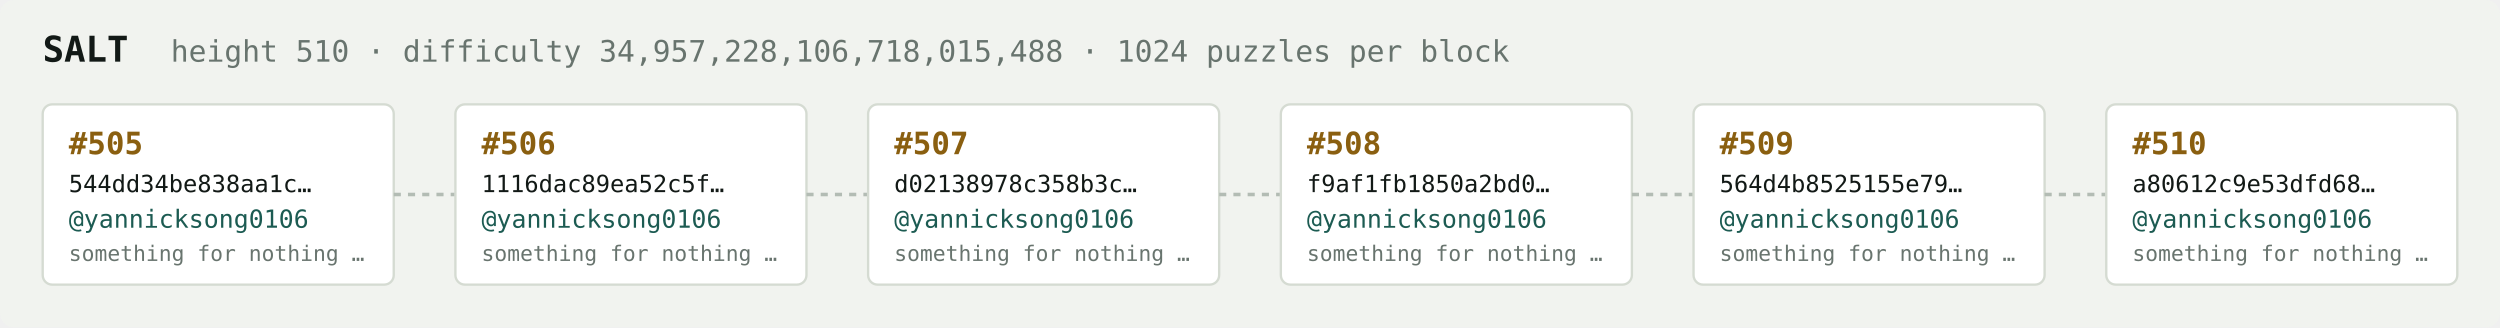
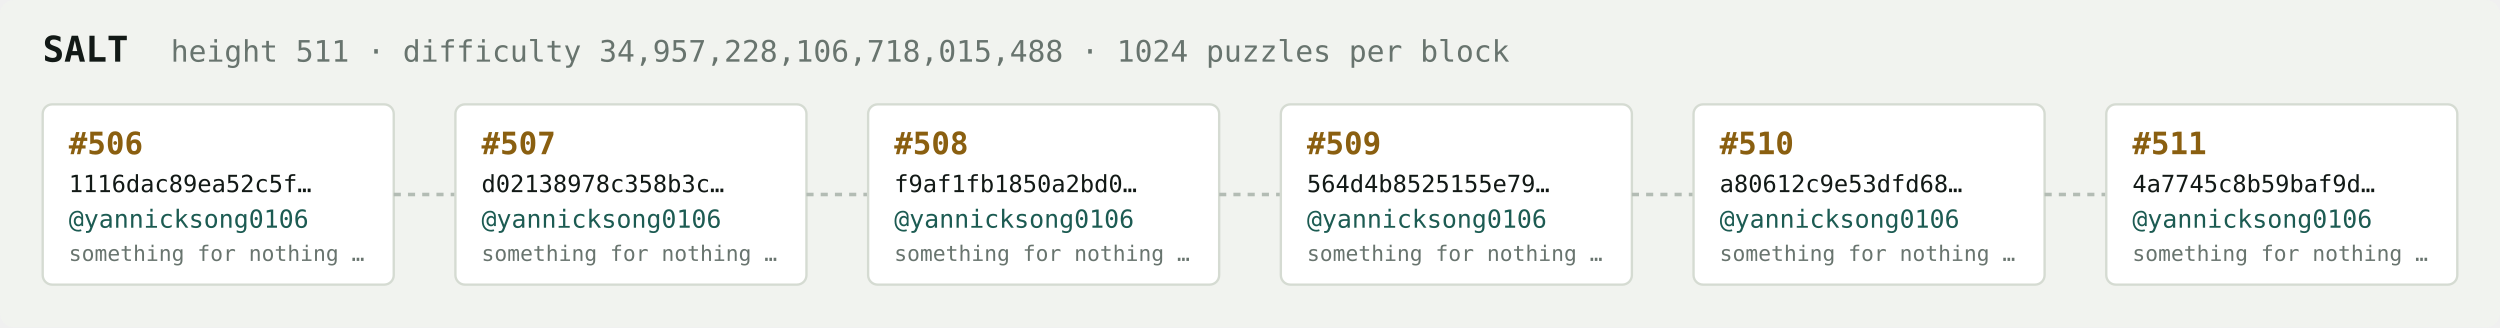
<svg xmlns="http://www.w3.org/2000/svg" width="1054" height="138" viewBox="0 0 1054 138" font-family="ui-monospace,SFMono-Regular,Menlo,monospace">
  <rect fill="#f1f3ef" width="1054" height="138" rx="6" />
  <text x="18" y="26" fill="#121916" font-size="15" font-weight="700">SALT</text>
-   <text x="72" y="26" fill="#68746e" font-size="12.5">height 510 · difficulty 34,957,228,106,718,015,488 · 1024 puzzles per block</text>
+   <text x="72" y="26" fill="#68746e" font-size="12.5">height 511 · difficulty 34,957,228,106,718,015,488 · 1024 puzzles per block</text>
  <rect x="18" y="44" width="148" height="76" rx="4" fill="#ffffff" stroke="#d5dbd2" stroke-width="1" />
-   <text x="29" y="65" fill="#8a5f10" font-size="13" font-weight="700">#505</text>
-   <text x="29" y="81" fill="#121916" font-size="10">544dd34be838aa1c…</text>
+   <text x="29" y="65" fill="#8a5f10" font-size="13" font-weight="700">#506</text>
+   <text x="29" y="81" fill="#121916" font-size="10">1116dac89ea52c5f…</text>
  <text x="29" y="96" fill="#1c5b52" font-size="10.5">@yannicksong0106</text>
  <text x="29" y="110" fill="#68746e" font-size="9">something for nothing …</text>
  <line x1="166" y1="82.0" x2="192" y2="82.0" stroke="#b3bcb4" stroke-width="1.5" stroke-dasharray="3 3" />
  <rect x="192" y="44" width="148" height="76" rx="4" fill="#ffffff" stroke="#d5dbd2" stroke-width="1" />
-   <text x="203" y="65" fill="#8a5f10" font-size="13" font-weight="700">#506</text>
-   <text x="203" y="81" fill="#121916" font-size="10">1116dac89ea52c5f…</text>
+   <text x="203" y="65" fill="#8a5f10" font-size="13" font-weight="700">#507</text>
+   <text x="203" y="81" fill="#121916" font-size="10">d02138978c358b3c…</text>
  <text x="203" y="96" fill="#1c5b52" font-size="10.5">@yannicksong0106</text>
  <text x="203" y="110" fill="#68746e" font-size="9">something for nothing …</text>
  <line x1="340" y1="82.0" x2="366" y2="82.0" stroke="#b3bcb4" stroke-width="1.5" stroke-dasharray="3 3" />
  <rect x="366" y="44" width="148" height="76" rx="4" fill="#ffffff" stroke="#d5dbd2" stroke-width="1" />
-   <text x="377" y="65" fill="#8a5f10" font-size="13" font-weight="700">#507</text>
-   <text x="377" y="81" fill="#121916" font-size="10">d02138978c358b3c…</text>
+   <text x="377" y="65" fill="#8a5f10" font-size="13" font-weight="700">#508</text>
+   <text x="377" y="81" fill="#121916" font-size="10">f9af1fb1850a2bd0…</text>
  <text x="377" y="96" fill="#1c5b52" font-size="10.5">@yannicksong0106</text>
  <text x="377" y="110" fill="#68746e" font-size="9">something for nothing …</text>
  <line x1="514" y1="82.0" x2="540" y2="82.0" stroke="#b3bcb4" stroke-width="1.5" stroke-dasharray="3 3" />
  <rect x="540" y="44" width="148" height="76" rx="4" fill="#ffffff" stroke="#d5dbd2" stroke-width="1" />
-   <text x="551" y="65" fill="#8a5f10" font-size="13" font-weight="700">#508</text>
-   <text x="551" y="81" fill="#121916" font-size="10">f9af1fb1850a2bd0…</text>
+   <text x="551" y="65" fill="#8a5f10" font-size="13" font-weight="700">#509</text>
+   <text x="551" y="81" fill="#121916" font-size="10">564d4b8525155e79…</text>
  <text x="551" y="96" fill="#1c5b52" font-size="10.5">@yannicksong0106</text>
  <text x="551" y="110" fill="#68746e" font-size="9">something for nothing …</text>
  <line x1="688" y1="82.0" x2="714" y2="82.0" stroke="#b3bcb4" stroke-width="1.5" stroke-dasharray="3 3" />
  <rect x="714" y="44" width="148" height="76" rx="4" fill="#ffffff" stroke="#d5dbd2" stroke-width="1" />
-   <text x="725" y="65" fill="#8a5f10" font-size="13" font-weight="700">#509</text>
-   <text x="725" y="81" fill="#121916" font-size="10">564d4b8525155e79…</text>
+   <text x="725" y="65" fill="#8a5f10" font-size="13" font-weight="700">#510</text>
+   <text x="725" y="81" fill="#121916" font-size="10">a80612c9e53dfd68…</text>
  <text x="725" y="96" fill="#1c5b52" font-size="10.5">@yannicksong0106</text>
  <text x="725" y="110" fill="#68746e" font-size="9">something for nothing …</text>
  <line x1="862" y1="82.0" x2="888" y2="82.0" stroke="#b3bcb4" stroke-width="1.5" stroke-dasharray="3 3" />
  <rect x="888" y="44" width="148" height="76" rx="4" fill="#ffffff" stroke="#d5dbd2" stroke-width="1" />
-   <text x="899" y="65" fill="#8a5f10" font-size="13" font-weight="700">#510</text>
-   <text x="899" y="81" fill="#121916" font-size="10">a80612c9e53dfd68…</text>
+   <text x="899" y="65" fill="#8a5f10" font-size="13" font-weight="700">#511</text>
+   <text x="899" y="81" fill="#121916" font-size="10">4a7745c8b59baf9d…</text>
  <text x="899" y="96" fill="#1c5b52" font-size="10.5">@yannicksong0106</text>
  <text x="899" y="110" fill="#68746e" font-size="9">something for nothing …</text>
</svg>
